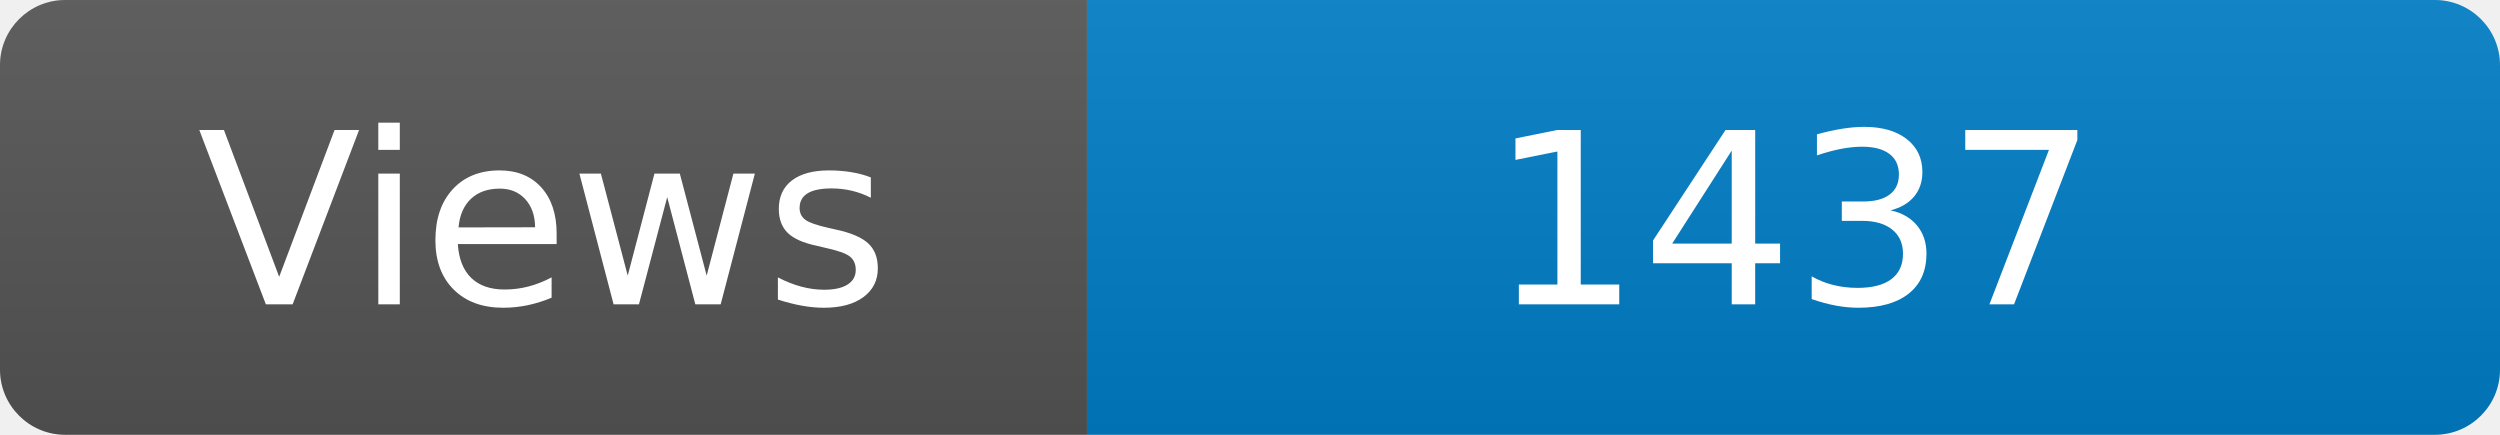
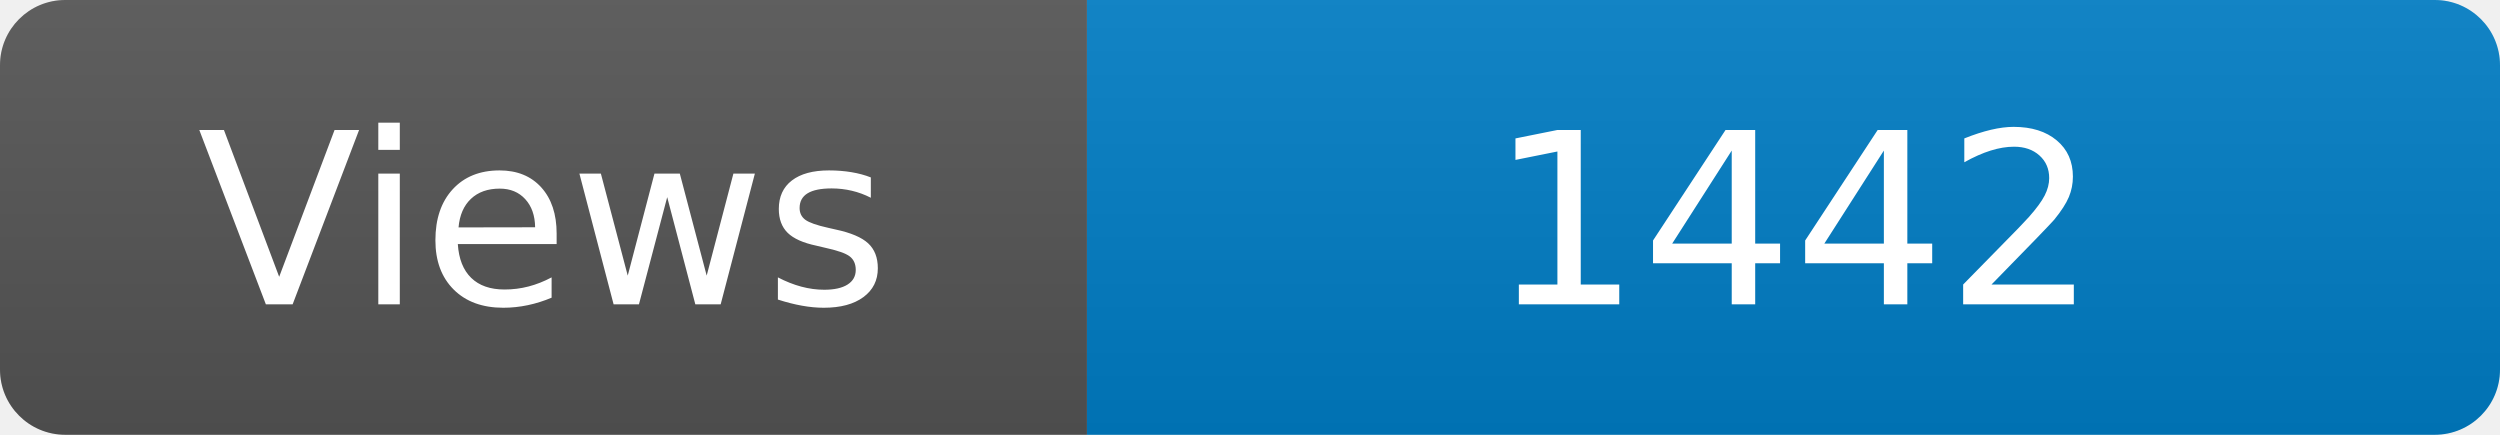
<svg xmlns="http://www.w3.org/2000/svg" width="115" height="20" role="img" aria-label="Maintained?: yes">
  <linearGradient id="s" x2="0" y2="100%">
    <stop offset="0" stop-color="#bbb" stop-opacity=".1" />
    <stop offset="1" stop-opacity=".1" />
  </linearGradient>
  <clipPath id="r">
    <rect width="115" height="20" rx="3" fill="#fff" />
  </clipPath>
  <g clip-path="url(#r)">
    <rect width="50" height="20" fill="#555" />
    <rect x="50" width="160" height="20" fill="#007ec6" />
    <rect width="115" height="20" fill="url(#s)" />
  </g>
  <g fill="#fff" text-anchor="middle" font-family="Verdana,Geneva,DejaVu Sans,sans-serif" font-size="110">
    <text x="250" y="140" transform="scale(.1)" fill="#fff">Views</text>
-     <text x="825" y="140" transform="scale(.1)" fill="#fff">1437</text>
+     <text x="825" y="140" transform="scale(.1)" fill="#fff">1442</text>
  </g>
</svg>
